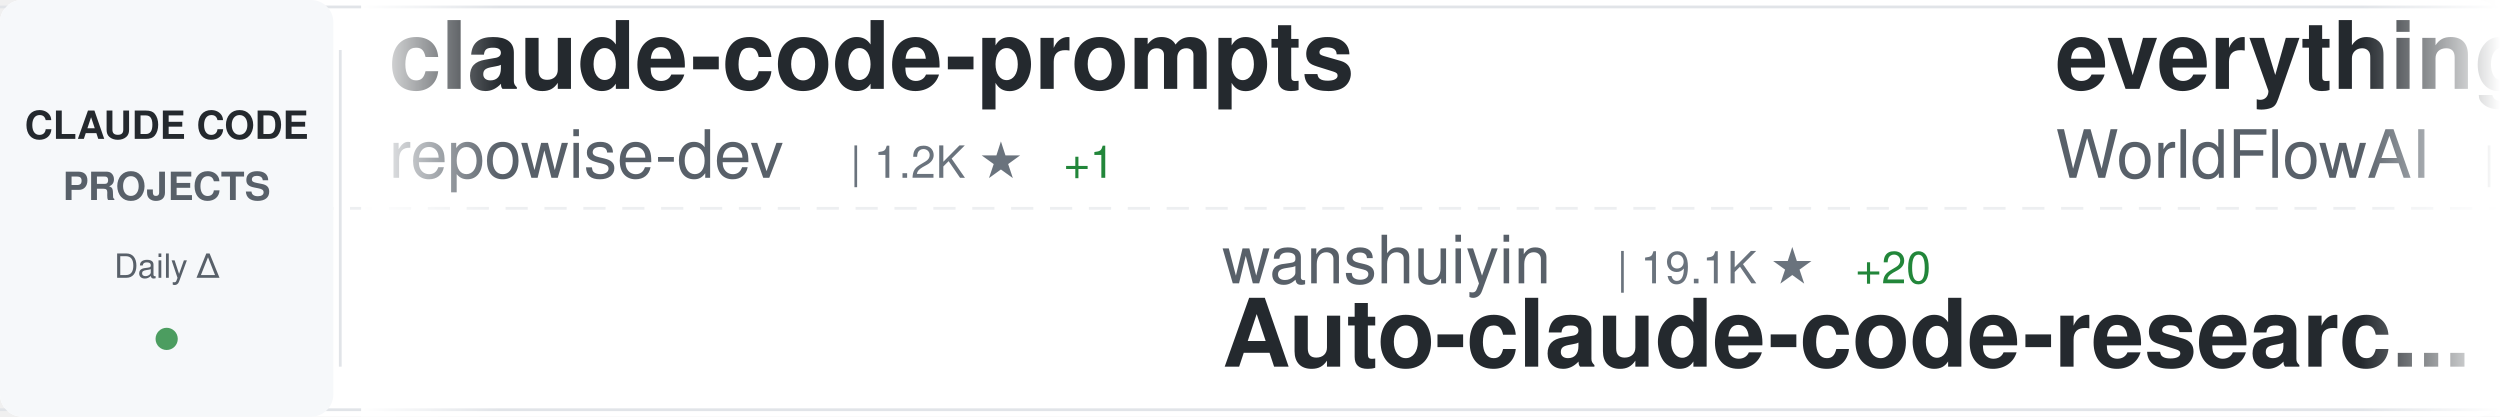
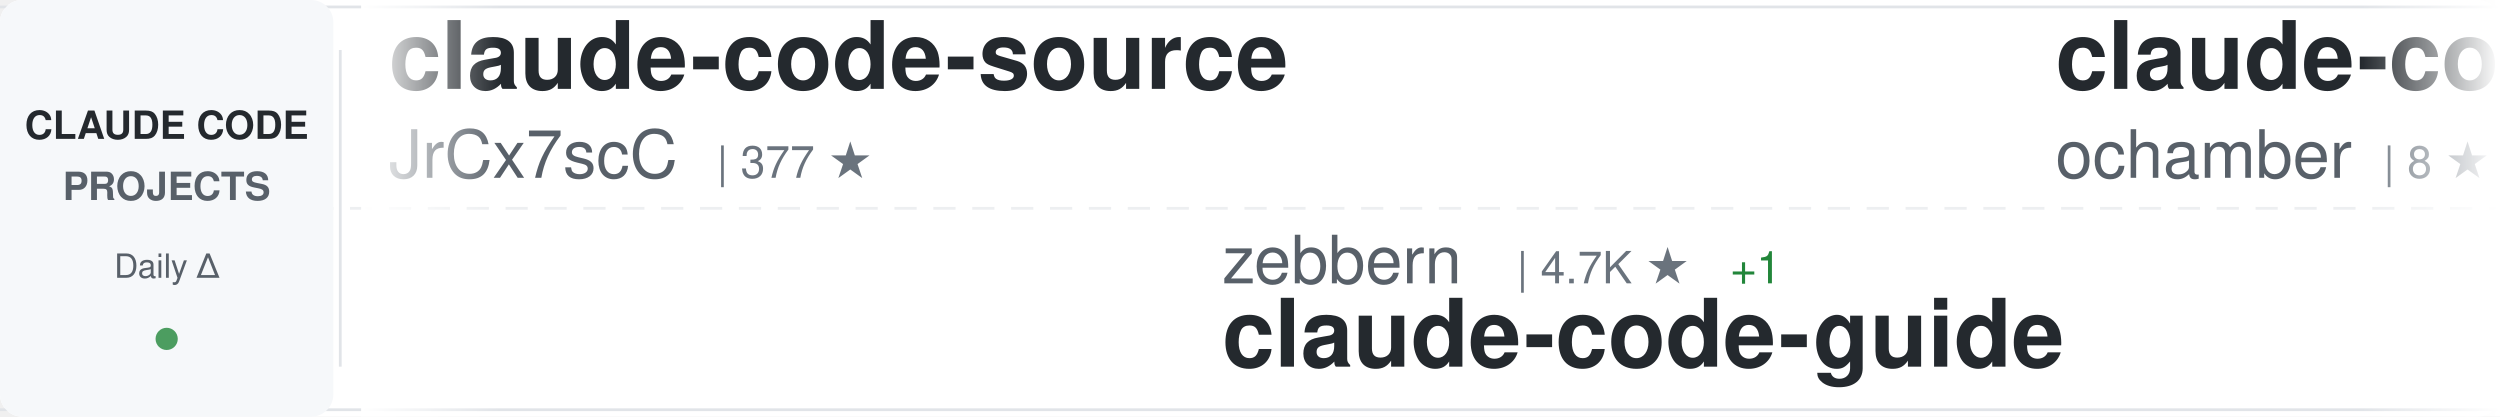
<svg xmlns="http://www.w3.org/2000/svg" width="900" height="150">
  <defs>
    <linearGradient id="awesomeLeftFade" x1="0%" y1="0%" x2="100%" y2="0%">
      <stop offset="0%" style="stop-color:#ffffff;stop-opacity:1" />
      <stop offset="100%" style="stop-color:#ffffff;stop-opacity:0" />
    </linearGradient>
    <linearGradient id="awesomeRightFade" x1="0%" y1="0%" x2="100%" y2="0%">
      <stop offset="0%" style="stop-color:#ffffff;stop-opacity:0" />
      <stop offset="100%" style="stop-color:#ffffff;stop-opacity:1" />
    </linearGradient>
  </defs>
  <rect width="900" height="150" fill="#ffffff" rx="8" />
  <rect x="0" y="2" width="900" height="1" fill="#e1e4e8" />
  <rect x="0" y="147" width="900" height="1" fill="#e1e4e8" />
  <line x1="0" y1="75" x2="900" y2="75" stroke="#e1e4e8" stroke-width="1" stroke-dasharray="8 6" opacity="0.6" />
  <rect x="0" y="0" width="120" height="150" fill="#f6f8fa" rx="8" />
  <text x="60" y="50" font-family="-apple-system, BlinkMacSystemFont, 'Segoe UI', Helvetica, Arial, sans-serif" font-size="14" font-weight="600" fill="#24292e" text-anchor="middle">CLAUDE CODE</text>
  <text x="60" y="72" font-family="-apple-system, BlinkMacSystemFont, 'Segoe UI', Helvetica, Arial, sans-serif" font-size="14" font-weight="600" fill="#586069" text-anchor="middle">PROJECTS</text>
  <text x="60" y="100" font-family="-apple-system, BlinkMacSystemFont, 'Segoe UI', Helvetica, Arial, sans-serif" font-size="12" font-weight="500" fill="#586069" text-anchor="middle">Daily Δ</text>
  <circle cx="60" cy="122" r="4" fill="#22863a" opacity="0.8" />
  <rect x="122" y="18" width="1" height="114" fill="#e1e4e8" />
  <clipPath id="awesomeTickerClip">
    <rect x="130" y="0" width="770" height="150" />
  </clipPath>
  <g clip-path="url(#awesomeTickerClip)">
    <g id="awesomeTickerItems">
      <animateTransform attributeName="transform" attributeType="XML" type="translate" from="0 0" to="-3000 0" dur="54s" repeatCount="indefinite" />
      <g transform="translate(0, 0)">
-         <text x="140" y="32" font-family="-apple-system, BlinkMacSystemFont, 'Segoe UI', Helvetica, Arial, sans-serif" font-size="34" font-weight="600" fill="#24292e">claude-code-prompts</text>
-         <text x="140" y="64" font-family="-apple-system, BlinkMacSystemFont, 'Segoe UI', Helvetica, Arial, sans-serif" font-size="24" font-weight="400" fill="#586069">repowise-dev</text>
-         <text x="306" y="64" font-family="-apple-system, BlinkMacSystemFont, 'Segoe UI', Helvetica, Arial, sans-serif" font-size="16" font-weight="500" fill="#6a737d">| 1.2K ★</text>
-         <text x="383" y="64" font-family="-apple-system, BlinkMacSystemFont, 'Segoe UI', Helvetica, Arial, sans-serif" font-size="16" font-weight="500" fill="#22863a"> +1</text>
+         <text x="140" y="32" font-family="-apple-system, BlinkMacSystemFont, 'Segoe UI', Helvetica, Arial, sans-serif" font-size="34" font-weight="600" fill="#24292e">claude-code-source</text>
+         <text x="140" y="64" font-family="-apple-system, BlinkMacSystemFont, 'Segoe UI', Helvetica, Arial, sans-serif" font-size="24" font-weight="400" fill="#586069">JrCx7scC</text>
+         <text x="258" y="64" font-family="-apple-system, BlinkMacSystemFont, 'Segoe UI', Helvetica, Arial, sans-serif" font-size="16" font-weight="500" fill="#6a737d">| 377 ★</text>
      </g>
      <g transform="translate(300, 0)">
-         <text x="140" y="102" font-family="-apple-system, BlinkMacSystemFont, 'Segoe UI', Helvetica, Arial, sans-serif" font-size="24" font-weight="400" fill="#586069">wanshuiyin</text>
-         <text x="282" y="102" font-family="-apple-system, BlinkMacSystemFont, 'Segoe UI', Helvetica, Arial, sans-serif" font-size="16" font-weight="500" fill="#6a737d">| 19.1K ★</text>
-         <text x="368" y="102" font-family="-apple-system, BlinkMacSystemFont, 'Segoe UI', Helvetica, Arial, sans-serif" font-size="16" font-weight="500" fill="#22863a"> +20</text>
-         <text x="140" y="132" font-family="-apple-system, BlinkMacSystemFont, 'Segoe UI', Helvetica, Arial, sans-serif" font-size="34" font-weight="600" fill="#24292e">Auto-claude-code-researc...</text>
+         <text x="140" y="102" font-family="-apple-system, BlinkMacSystemFont, 'Segoe UI', Helvetica, Arial, sans-serif" font-size="24" font-weight="400" fill="#586069">zebbern</text>
+         <text x="246" y="102" font-family="-apple-system, BlinkMacSystemFont, 'Segoe UI', Helvetica, Arial, sans-serif" font-size="16" font-weight="500" fill="#6a737d">| 4.7K ★</text>
+         <text x="323" y="102" font-family="-apple-system, BlinkMacSystemFont, 'Segoe UI', Helvetica, Arial, sans-serif" font-size="16" font-weight="500" fill="#22863a"> +1</text>
+         <text x="140" y="132" font-family="-apple-system, BlinkMacSystemFont, 'Segoe UI', Helvetica, Arial, sans-serif" font-size="34" font-weight="600" fill="#24292e">claude-code-guide</text>
      </g>
      <g transform="translate(600, 0)">
-         <text x="140" y="32" font-family="-apple-system, BlinkMacSystemFont, 'Segoe UI', Helvetica, Arial, sans-serif" font-size="34" font-weight="600" fill="#24292e">everything-claude-code</text>
-         <text x="140" y="64" font-family="-apple-system, BlinkMacSystemFont, 'Segoe UI', Helvetica, Arial, sans-serif" font-size="24" font-weight="400" fill="#586069">WorldFlowAI</text>
-         <text x="294" y="64" font-family="-apple-system, BlinkMacSystemFont, 'Segoe UI', Helvetica, Arial, sans-serif" font-size="16" font-weight="500" fill="#6a737d">| 6.3K ★</text>
-         <text x="371" y="64" font-family="-apple-system, BlinkMacSystemFont, 'Segoe UI', Helvetica, Arial, sans-serif" font-size="16" font-weight="500" fill="#22863a"> +10</text>
+         <text x="140" y="32" font-family="-apple-system, BlinkMacSystemFont, 'Segoe UI', Helvetica, Arial, sans-serif" font-size="34" font-weight="600" fill="#24292e">claude-code</text>
+         <text x="140" y="64" font-family="-apple-system, BlinkMacSystemFont, 'Segoe UI', Helvetica, Arial, sans-serif" font-size="24" font-weight="400" fill="#586069">ochamber</text>
+         <text x="258" y="64" font-family="-apple-system, BlinkMacSystemFont, 'Segoe UI', Helvetica, Arial, sans-serif" font-size="16" font-weight="500" fill="#6a737d">| 8 ★</text>
      </g>
      <g transform="translate(900, 0)">
-         <text x="140" y="102" font-family="-apple-system, BlinkMacSystemFont, 'Segoe UI', Helvetica, Arial, sans-serif" font-size="24" font-weight="400" fill="#586069">https-deeplearning-ai</text>
-         <text x="414" y="102" font-family="-apple-system, BlinkMacSystemFont, 'Segoe UI', Helvetica, Arial, sans-serif" font-size="16" font-weight="500" fill="#6a737d">| 563 ★</text>
-         <text x="140" y="132" font-family="-apple-system, BlinkMacSystemFont, 'Segoe UI', Helvetica, Arial, sans-serif" font-size="34" font-weight="600" fill="#24292e">sc-claude-code-files</text>
+         <text x="140" y="102" font-family="-apple-system, BlinkMacSystemFont, 'Segoe UI', Helvetica, Arial, sans-serif" font-size="24" font-weight="400" fill="#586069">disler</text>
+         <text x="234" y="102" font-family="-apple-system, BlinkMacSystemFont, 'Segoe UI', Helvetica, Arial, sans-serif" font-size="16" font-weight="500" fill="#6a737d">| 1.7K ★</text>
+         <text x="140" y="132" font-family="-apple-system, BlinkMacSystemFont, 'Segoe UI', Helvetica, Arial, sans-serif" font-size="34" font-weight="600" fill="#24292e">pi-vs-claude-code</text>
      </g>
      <g transform="translate(1200, 0)">
-         <text x="140" y="32" font-family="-apple-system, BlinkMacSystemFont, 'Segoe UI', Helvetica, Arial, sans-serif" font-size="34" font-weight="600" fill="#24292e">claude_codex_bridge</text>
-         <text x="140" y="64" font-family="-apple-system, BlinkMacSystemFont, 'Segoe UI', Helvetica, Arial, sans-serif" font-size="24" font-weight="400" fill="#586069">SeemSeam</text>
-         <text x="258" y="64" font-family="-apple-system, BlinkMacSystemFont, 'Segoe UI', Helvetica, Arial, sans-serif" font-size="16" font-weight="500" fill="#6a737d">| 3.6K ★</text>
+         <text x="140" y="32" font-family="-apple-system, BlinkMacSystemFont, 'Segoe UI', Helvetica, Arial, sans-serif" font-size="34" font-weight="600" fill="#24292e">claude_code_src</text>
+         <text x="140" y="64" font-family="-apple-system, BlinkMacSystemFont, 'Segoe UI', Helvetica, Arial, sans-serif" font-size="24" font-weight="400" fill="#586069">ponponon</text>
+         <text x="258" y="64" font-family="-apple-system, BlinkMacSystemFont, 'Segoe UI', Helvetica, Arial, sans-serif" font-size="16" font-weight="500" fill="#6a737d">| 2.3K ★</text>
      </g>
      <g transform="translate(1500, 0)">
-         <text x="140" y="102" font-family="-apple-system, BlinkMacSystemFont, 'Segoe UI', Helvetica, Arial, sans-serif" font-size="24" font-weight="400" fill="#586069">RishabhK103</text>
-         <text x="294" y="102" font-family="-apple-system, BlinkMacSystemFont, 'Segoe UI', Helvetica, Arial, sans-serif" font-size="16" font-weight="500" fill="#6a737d">| 112 ★</text>
+         <text x="140" y="102" font-family="-apple-system, BlinkMacSystemFont, 'Segoe UI', Helvetica, Arial, sans-serif" font-size="24" font-weight="400" fill="#586069">codeaashu</text>
+         <text x="270" y="102" font-family="-apple-system, BlinkMacSystemFont, 'Segoe UI', Helvetica, Arial, sans-serif" font-size="16" font-weight="500" fill="#6a737d">| 3.4K ★</text>
+         <text x="347" y="102" font-family="-apple-system, BlinkMacSystemFont, 'Segoe UI', Helvetica, Arial, sans-serif" font-size="16" font-weight="500" fill="#22863a"> +1</text>
        <text x="140" y="132" font-family="-apple-system, BlinkMacSystemFont, 'Segoe UI', Helvetica, Arial, sans-serif" font-size="34" font-weight="600" fill="#24292e">claude-code</text>
      </g>
      <g transform="translate(1800, 0)">
-         <text x="140" y="32" font-family="-apple-system, BlinkMacSystemFont, 'Segoe UI', Helvetica, Arial, sans-serif" font-size="34" font-weight="600" fill="#24292e">Claude-Code-Game-Studios</text>
-         <text x="140" y="64" font-family="-apple-system, BlinkMacSystemFont, 'Segoe UI', Helvetica, Arial, sans-serif" font-size="24" font-weight="400" fill="#586069">Donchitos</text>
-         <text x="270" y="64" font-family="-apple-system, BlinkMacSystemFont, 'Segoe UI', Helvetica, Arial, sans-serif" font-size="16" font-weight="500" fill="#6a737d">| 38.8K ★</text>
-         <text x="356" y="64" font-family="-apple-system, BlinkMacSystemFont, 'Segoe UI', Helvetica, Arial, sans-serif" font-size="16" font-weight="500" fill="#22863a"> +65</text>
+         <text x="140" y="32" font-family="-apple-system, BlinkMacSystemFont, 'Segoe UI', Helvetica, Arial, sans-serif" font-size="34" font-weight="600" fill="#24292e">claude-code-showcase</text>
+         <text x="140" y="64" font-family="-apple-system, BlinkMacSystemFont, 'Segoe UI', Helvetica, Arial, sans-serif" font-size="24" font-weight="400" fill="#586069">ChrisWiles</text>
+         <text x="282" y="64" font-family="-apple-system, BlinkMacSystemFont, 'Segoe UI', Helvetica, Arial, sans-serif" font-size="16" font-weight="500" fill="#6a737d">| 6.1K ★</text>
+         <text x="359" y="64" font-family="-apple-system, BlinkMacSystemFont, 'Segoe UI', Helvetica, Arial, sans-serif" font-size="16" font-weight="500" fill="#22863a"> +2</text>
      </g>
      <g transform="translate(2100, 0)">
-         <text x="140" y="102" font-family="-apple-system, BlinkMacSystemFont, 'Segoe UI', Helvetica, Arial, sans-serif" font-size="24" font-weight="400" fill="#586069">pengchengneo</text>
-         <text x="306" y="102" font-family="-apple-system, BlinkMacSystemFont, 'Segoe UI', Helvetica, Arial, sans-serif" font-size="16" font-weight="500" fill="#6a737d">| 1.8K ★</text>
-         <text x="140" y="132" font-family="-apple-system, BlinkMacSystemFont, 'Segoe UI', Helvetica, Arial, sans-serif" font-size="34" font-weight="600" fill="#24292e">Claude-Code</text>
+         <text x="140" y="102" font-family="-apple-system, BlinkMacSystemFont, 'Segoe UI', Helvetica, Arial, sans-serif" font-size="24" font-weight="400" fill="#586069">Windy3f3f3f3f</text>
+         <text x="318" y="102" font-family="-apple-system, BlinkMacSystemFont, 'Segoe UI', Helvetica, Arial, sans-serif" font-size="16" font-weight="500" fill="#6a737d">| 2.8K ★</text>
+         <text x="395" y="102" font-family="-apple-system, BlinkMacSystemFont, 'Segoe UI', Helvetica, Arial, sans-serif" font-size="16" font-weight="500" fill="#22863a"> +1</text>
+         <text x="140" y="132" font-family="-apple-system, BlinkMacSystemFont, 'Segoe UI', Helvetica, Arial, sans-serif" font-size="34" font-weight="600" fill="#24292e">claude-code-from-scratch</text>
      </g>
      <g transform="translate(2400, 0)">
-         <text x="140" y="32" font-family="-apple-system, BlinkMacSystemFont, 'Segoe UI', Helvetica, Arial, sans-serif" font-size="34" font-weight="600" fill="#24292e">learn-claude-code</text>
-         <text x="140" y="64" font-family="-apple-system, BlinkMacSystemFont, 'Segoe UI', Helvetica, Arial, sans-serif" font-size="24" font-weight="400" fill="#586069">shareAI-lab</text>
-         <text x="294" y="64" font-family="-apple-system, BlinkMacSystemFont, 'Segoe UI', Helvetica, Arial, sans-serif" font-size="16" font-weight="500" fill="#6a737d">| 80.3K ★</text>
-         <text x="380" y="64" font-family="-apple-system, BlinkMacSystemFont, 'Segoe UI', Helvetica, Arial, sans-serif" font-size="16" font-weight="500" fill="#22863a"> +12</text>
+         <text x="140" y="32" font-family="-apple-system, BlinkMacSystemFont, 'Segoe UI', Helvetica, Arial, sans-serif" font-size="34" font-weight="600" fill="#24292e">Claude-Code-Quest</text>
+         <text x="140" y="64" font-family="-apple-system, BlinkMacSystemFont, 'Segoe UI', Helvetica, Arial, sans-serif" font-size="24" font-weight="400" fill="#586069">wesammustafa</text>
+         <text x="306" y="64" font-family="-apple-system, BlinkMacSystemFont, 'Segoe UI', Helvetica, Arial, sans-serif" font-size="16" font-weight="500" fill="#6a737d">| 3.7K ★</text>
+         <text x="383" y="64" font-family="-apple-system, BlinkMacSystemFont, 'Segoe UI', Helvetica, Arial, sans-serif" font-size="16" font-weight="500" fill="#22863a"> +5</text>
      </g>
      <g transform="translate(2700, 0)">
-         <text x="140" y="102" font-family="-apple-system, BlinkMacSystemFont, 'Segoe UI', Helvetica, Arial, sans-serif" font-size="24" font-weight="400" fill="#586069">mehmoodosman</text>
-         <text x="306" y="102" font-family="-apple-system, BlinkMacSystemFont, 'Segoe UI', Helvetica, Arial, sans-serif" font-size="16" font-weight="500" fill="#6a737d">| 172 ★</text>
-         <text x="140" y="132" font-family="-apple-system, BlinkMacSystemFont, 'Segoe UI', Helvetica, Arial, sans-serif" font-size="34" font-weight="600" fill="#24292e">claude-code</text>
+         <text x="140" y="102" font-family="-apple-system, BlinkMacSystemFont, 'Segoe UI', Helvetica, Arial, sans-serif" font-size="24" font-weight="400" fill="#586069">oboard</text>
+         <text x="234" y="102" font-family="-apple-system, BlinkMacSystemFont, 'Segoe UI', Helvetica, Arial, sans-serif" font-size="16" font-weight="500" fill="#6a737d">| 3.3K ★</text>
+         <text x="311" y="102" font-family="-apple-system, BlinkMacSystemFont, 'Segoe UI', Helvetica, Arial, sans-serif" font-size="16" font-weight="500" fill="#22863a"> +1</text>
+         <text x="140" y="132" font-family="-apple-system, BlinkMacSystemFont, 'Segoe UI', Helvetica, Arial, sans-serif" font-size="34" font-weight="600" fill="#24292e">claude-code-rev</text>
      </g>
      <g transform="translate(3000, 0)">
-         <text x="140" y="32" font-family="-apple-system, BlinkMacSystemFont, 'Segoe UI', Helvetica, Arial, sans-serif" font-size="34" font-weight="600" fill="#24292e">claude-code-prompts</text>
-         <text x="140" y="64" font-family="-apple-system, BlinkMacSystemFont, 'Segoe UI', Helvetica, Arial, sans-serif" font-size="24" font-weight="400" fill="#586069">repowise-dev</text>
-         <text x="306" y="64" font-family="-apple-system, BlinkMacSystemFont, 'Segoe UI', Helvetica, Arial, sans-serif" font-size="16" font-weight="500" fill="#6a737d">| 1.2K ★</text>
-         <text x="383" y="64" font-family="-apple-system, BlinkMacSystemFont, 'Segoe UI', Helvetica, Arial, sans-serif" font-size="16" font-weight="500" fill="#22863a"> +1</text>
+         <text x="140" y="32" font-family="-apple-system, BlinkMacSystemFont, 'Segoe UI', Helvetica, Arial, sans-serif" font-size="34" font-weight="600" fill="#24292e">claude-code-source</text>
+         <text x="140" y="64" font-family="-apple-system, BlinkMacSystemFont, 'Segoe UI', Helvetica, Arial, sans-serif" font-size="24" font-weight="400" fill="#586069">JrCx7scC</text>
+         <text x="258" y="64" font-family="-apple-system, BlinkMacSystemFont, 'Segoe UI', Helvetica, Arial, sans-serif" font-size="16" font-weight="500" fill="#6a737d">| 377 ★</text>
      </g>
      <g transform="translate(3300, 0)">
-         <text x="140" y="102" font-family="-apple-system, BlinkMacSystemFont, 'Segoe UI', Helvetica, Arial, sans-serif" font-size="24" font-weight="400" fill="#586069">wanshuiyin</text>
-         <text x="282" y="102" font-family="-apple-system, BlinkMacSystemFont, 'Segoe UI', Helvetica, Arial, sans-serif" font-size="16" font-weight="500" fill="#6a737d">| 19.1K ★</text>
-         <text x="368" y="102" font-family="-apple-system, BlinkMacSystemFont, 'Segoe UI', Helvetica, Arial, sans-serif" font-size="16" font-weight="500" fill="#22863a"> +20</text>
-         <text x="140" y="132" font-family="-apple-system, BlinkMacSystemFont, 'Segoe UI', Helvetica, Arial, sans-serif" font-size="34" font-weight="600" fill="#24292e">Auto-claude-code-researc...</text>
+         <text x="140" y="102" font-family="-apple-system, BlinkMacSystemFont, 'Segoe UI', Helvetica, Arial, sans-serif" font-size="24" font-weight="400" fill="#586069">zebbern</text>
+         <text x="246" y="102" font-family="-apple-system, BlinkMacSystemFont, 'Segoe UI', Helvetica, Arial, sans-serif" font-size="16" font-weight="500" fill="#6a737d">| 4.7K ★</text>
+         <text x="323" y="102" font-family="-apple-system, BlinkMacSystemFont, 'Segoe UI', Helvetica, Arial, sans-serif" font-size="16" font-weight="500" fill="#22863a"> +1</text>
+         <text x="140" y="132" font-family="-apple-system, BlinkMacSystemFont, 'Segoe UI', Helvetica, Arial, sans-serif" font-size="34" font-weight="600" fill="#24292e">claude-code-guide</text>
      </g>
      <g transform="translate(3600, 0)">
-         <text x="140" y="32" font-family="-apple-system, BlinkMacSystemFont, 'Segoe UI', Helvetica, Arial, sans-serif" font-size="34" font-weight="600" fill="#24292e">everything-claude-code</text>
-         <text x="140" y="64" font-family="-apple-system, BlinkMacSystemFont, 'Segoe UI', Helvetica, Arial, sans-serif" font-size="24" font-weight="400" fill="#586069">WorldFlowAI</text>
-         <text x="294" y="64" font-family="-apple-system, BlinkMacSystemFont, 'Segoe UI', Helvetica, Arial, sans-serif" font-size="16" font-weight="500" fill="#6a737d">| 6.3K ★</text>
-         <text x="371" y="64" font-family="-apple-system, BlinkMacSystemFont, 'Segoe UI', Helvetica, Arial, sans-serif" font-size="16" font-weight="500" fill="#22863a"> +10</text>
+         <text x="140" y="32" font-family="-apple-system, BlinkMacSystemFont, 'Segoe UI', Helvetica, Arial, sans-serif" font-size="34" font-weight="600" fill="#24292e">claude-code</text>
+         <text x="140" y="64" font-family="-apple-system, BlinkMacSystemFont, 'Segoe UI', Helvetica, Arial, sans-serif" font-size="24" font-weight="400" fill="#586069">ochamber</text>
+         <text x="258" y="64" font-family="-apple-system, BlinkMacSystemFont, 'Segoe UI', Helvetica, Arial, sans-serif" font-size="16" font-weight="500" fill="#6a737d">| 8 ★</text>
      </g>
      <g transform="translate(3900, 0)">
-         <text x="140" y="102" font-family="-apple-system, BlinkMacSystemFont, 'Segoe UI', Helvetica, Arial, sans-serif" font-size="24" font-weight="400" fill="#586069">https-deeplearning-ai</text>
-         <text x="414" y="102" font-family="-apple-system, BlinkMacSystemFont, 'Segoe UI', Helvetica, Arial, sans-serif" font-size="16" font-weight="500" fill="#6a737d">| 563 ★</text>
-         <text x="140" y="132" font-family="-apple-system, BlinkMacSystemFont, 'Segoe UI', Helvetica, Arial, sans-serif" font-size="34" font-weight="600" fill="#24292e">sc-claude-code-files</text>
+         <text x="140" y="102" font-family="-apple-system, BlinkMacSystemFont, 'Segoe UI', Helvetica, Arial, sans-serif" font-size="24" font-weight="400" fill="#586069">disler</text>
+         <text x="234" y="102" font-family="-apple-system, BlinkMacSystemFont, 'Segoe UI', Helvetica, Arial, sans-serif" font-size="16" font-weight="500" fill="#6a737d">| 1.7K ★</text>
+         <text x="140" y="132" font-family="-apple-system, BlinkMacSystemFont, 'Segoe UI', Helvetica, Arial, sans-serif" font-size="34" font-weight="600" fill="#24292e">pi-vs-claude-code</text>
      </g>
    </g>
  </g>
  <rect x="130" y="0" width="50" height="150" fill="url(#awesomeLeftFade)" />
  <rect x="850" y="0" width="50" height="150" fill="url(#awesomeRightFade)" />
</svg>
